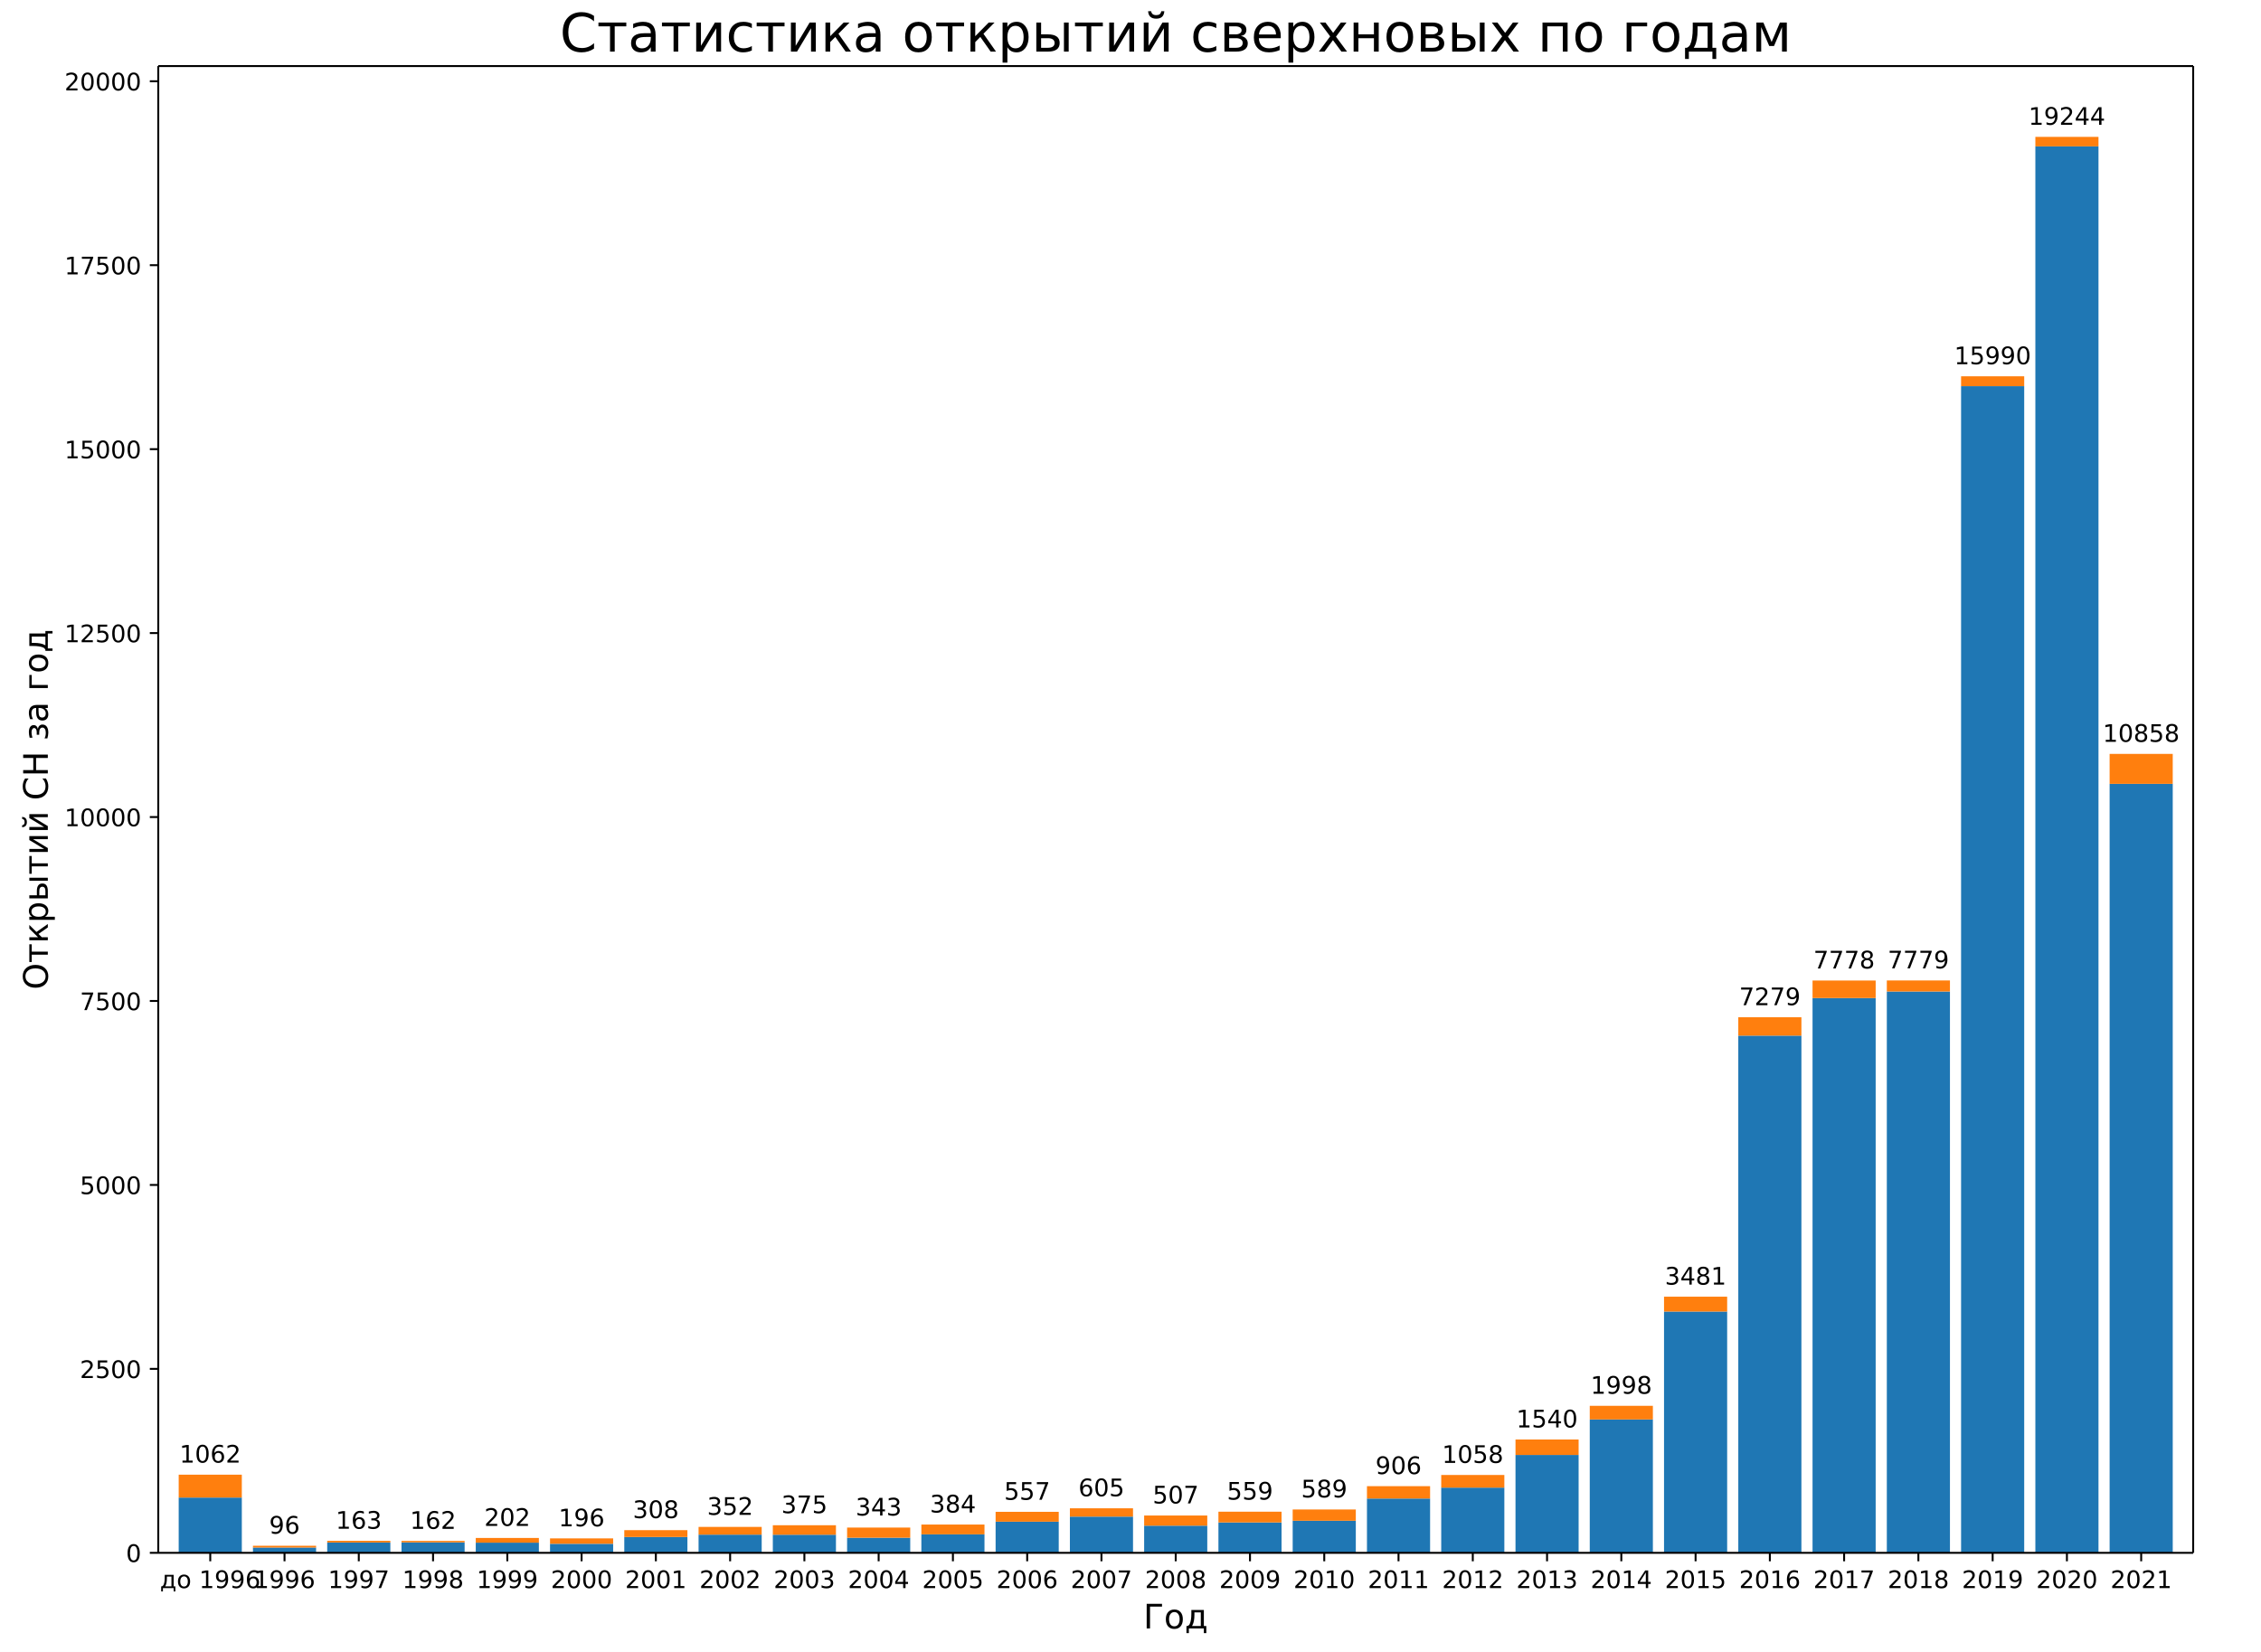
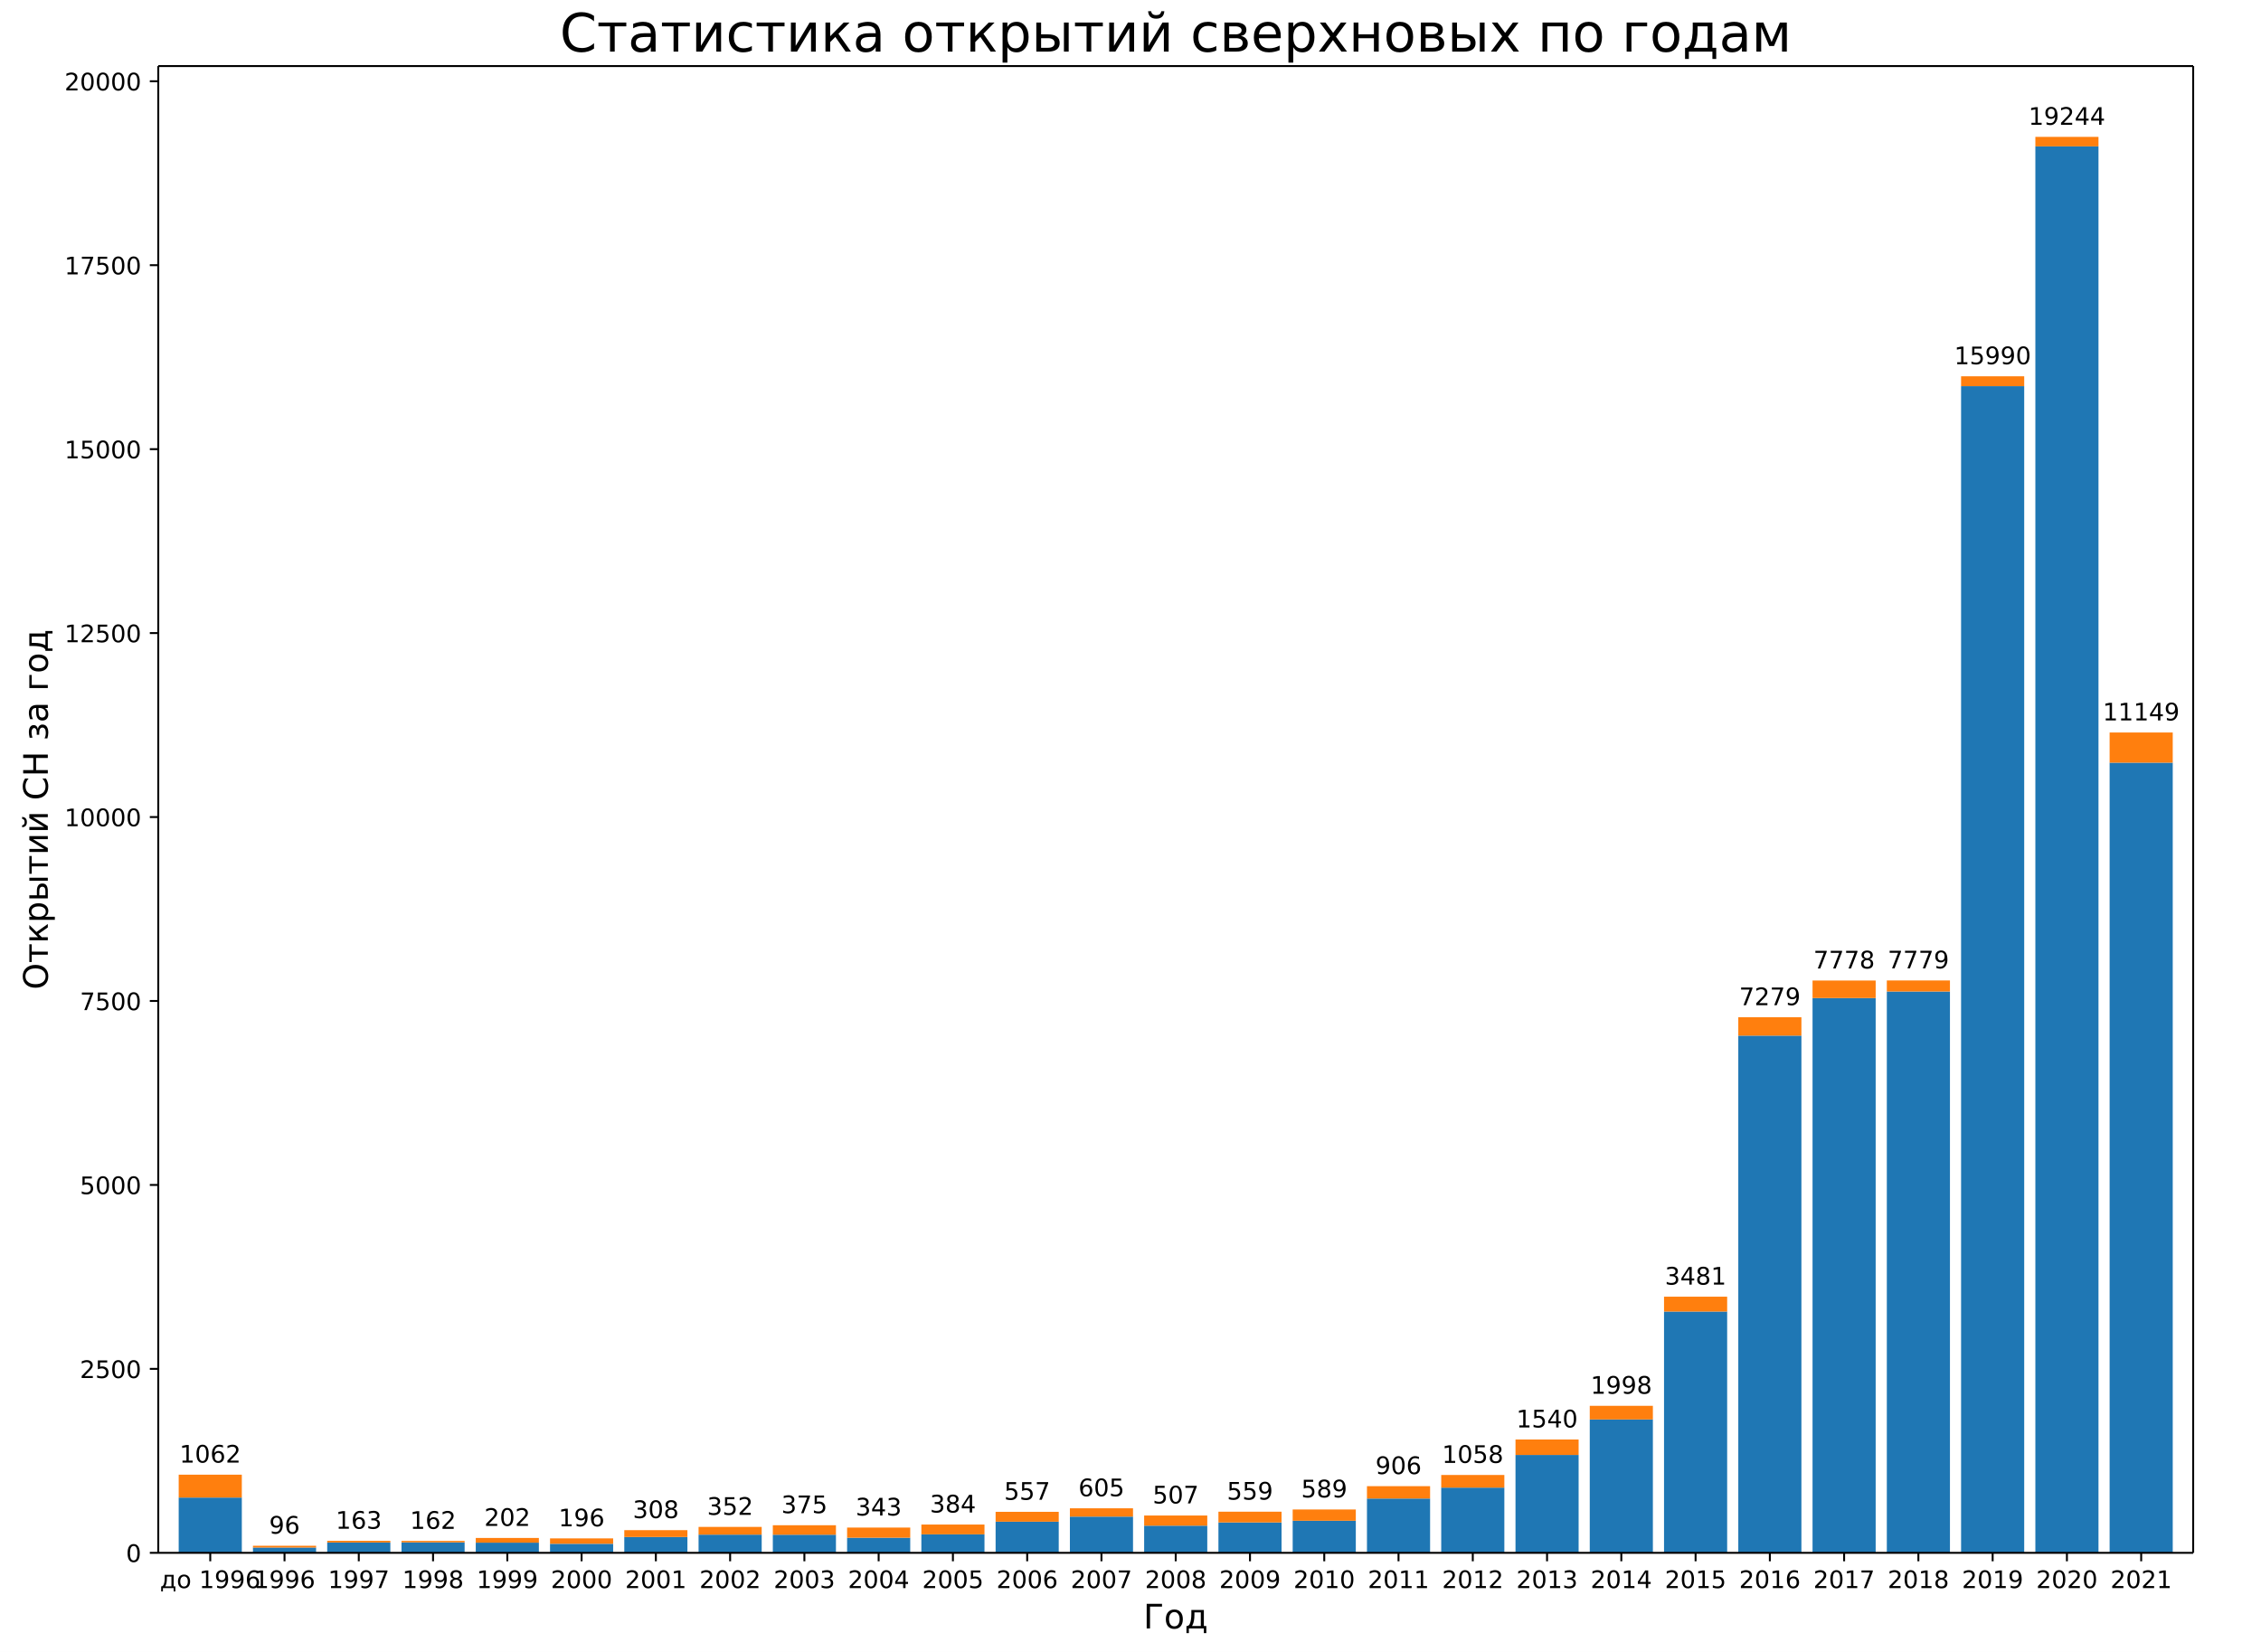
<svg xmlns="http://www.w3.org/2000/svg" xmlns:xlink="http://www.w3.org/1999/xlink" width="936pt" height="684pt" version="1.1" viewBox="0 0 936 684">
  <defs>
    <style type="text/css">*{stroke-linecap:butt;stroke-linejoin:round;}</style>
  </defs>
  <path d="m0 684h936v-684h-936z" fill="#fff" />
  <path d="m65.52 642.96h842.4v-615.6h-842.4z" fill="#fff" />
  <path d="m73.975 642.96h26.133v-22.88h-26.133z" clip-path="url(#a)" fill="#1f77b4" />
  <path d="m104.72 642.96h26.133v-2.193h-26.133z" clip-path="url(#a)" fill="#1f77b4" />
  <path d="m135.46 642.96h26.133v-4.265h-26.133z" clip-path="url(#a)" fill="#1f77b4" />
  <path d="m166.21 642.96h26.133v-4.326h-26.133z" clip-path="url(#a)" fill="#1f77b4" />
  <path d="m196.95 642.96h26.133v-4.204h-26.133z" clip-path="url(#a)" fill="#1f77b4" />
  <path d="m227.7 642.96h26.133v-3.747h-26.133z" clip-path="url(#a)" fill="#1f77b4" />
  <path d="m258.44 642.96h26.133v-6.55h-26.133z" clip-path="url(#a)" fill="#1f77b4" />
  <path d="m289.19 642.96h26.133v-7.525h-26.133z" clip-path="url(#a)" fill="#1f77b4" />
  <path d="m319.93 642.96h26.133v-7.495h-26.133z" clip-path="url(#a)" fill="#1f77b4" />
  <path d="m350.68 642.96h26.133v-6.245h-26.133z" clip-path="url(#a)" fill="#1f77b4" />
  <path d="m381.42 642.96h26.133v-7.647h-26.133z" clip-path="url(#a)" fill="#1f77b4" />
  <path d="m412.16 642.96h26.133v-12.887h-26.133z" clip-path="url(#a)" fill="#1f77b4" />
  <path d="m442.91 642.96h26.133v-14.989h-26.133z" clip-path="url(#a)" fill="#1f77b4" />
  <path d="m473.65 642.96h26.133v-11.242h-26.133z" clip-path="url(#a)" fill="#1f77b4" />
  <path d="m504.4 642.96h26.133v-12.582h-26.133z" clip-path="url(#a)" fill="#1f77b4" />
  <path d="m535.14 642.96h26.133v-13.283h-26.133z" clip-path="url(#a)" fill="#1f77b4" />
  <path d="m565.89 642.96h26.133v-22.484h-26.133z" clip-path="url(#a)" fill="#1f77b4" />
  <path d="m596.63 642.96h26.133v-26.993h-26.133z" clip-path="url(#a)" fill="#1f77b4" />
  <path d="m627.38 642.96h26.133v-40.52h-26.133z" clip-path="url(#a)" fill="#1f77b4" />
  <path d="m658.12 642.96h26.133v-55.235h-26.133z" clip-path="url(#a)" fill="#1f77b4" />
  <path d="m688.87 642.96h26.133v-99.898h-26.133z" clip-path="url(#a)" fill="#1f77b4" />
  <path d="m719.61 642.96h26.133v-214.14h-26.133z" clip-path="url(#a)" fill="#1f77b4" />
  <path d="m750.35 642.96h26.133v-229.71h-26.133z" clip-path="url(#a)" fill="#1f77b4" />
  <path d="m781.1 642.96h26.133v-232.42h-26.133z" clip-path="url(#a)" fill="#1f77b4" />
  <path d="m811.84 642.96h26.133v-483.07h-26.133z" clip-path="url(#a)" fill="#1f77b4" />
  <path d="m842.59 642.96h26.133v-582.36h-26.133z" clip-path="url(#a)" fill="#1f77b4" />
-   <path d="m873.33 642.96h26.133v-318.4h-26.133z" clip-path="url(#a)" fill="#1f77b4" />
+   <path d="m873.33 642.96h26.133v-327.17h-26.133z" clip-path="url(#a)" fill="#1f77b4" />
  <path d="m73.975 620.08h26.133v-9.475h-26.133z" clip-path="url(#a)" fill="#ff7f0e" />
  <path d="m104.72 640.77h26.133v-0.731h-26.133z" clip-path="url(#a)" fill="#ff7f0e" />
  <path d="m135.46 638.69h26.133v-0.701h-26.133z" clip-path="url(#a)" fill="#ff7f0e" />
  <path d="m166.21 638.63h26.133v-0.609h-26.133z" clip-path="url(#a)" fill="#ff7f0e" />
  <path d="m196.95 638.76h26.133v-1.95h-26.133z" clip-path="url(#a)" fill="#ff7f0e" />
  <path d="m227.7 639.21h26.133v-2.224h-26.133z" clip-path="url(#a)" fill="#ff7f0e" />
  <path d="m258.44 636.41h26.133v-2.833h-26.133z" clip-path="url(#a)" fill="#ff7f0e" />
  <path d="m289.19 635.43h26.133v-3.199h-26.133z" clip-path="url(#a)" fill="#ff7f0e" />
  <path d="m319.93 635.47h26.133v-3.93h-26.133z" clip-path="url(#a)" fill="#ff7f0e" />
  <path d="m350.68 636.71h26.133v-4.204h-26.133z" clip-path="url(#a)" fill="#ff7f0e" />
  <path d="m381.42 635.31h26.133v-4.052h-26.133z" clip-path="url(#a)" fill="#ff7f0e" />
  <path d="m412.16 630.07h26.133v-4.082h-26.133z" clip-path="url(#a)" fill="#ff7f0e" />
  <path d="m442.91 627.97h26.133v-3.443h-26.133z" clip-path="url(#a)" fill="#ff7f0e" />
  <path d="m473.65 631.72h26.133v-4.204h-26.133z" clip-path="url(#a)" fill="#ff7f0e" />
  <path d="m504.4 630.38h26.133v-4.448h-26.133z" clip-path="url(#a)" fill="#ff7f0e" />
  <path d="m535.14 629.68h26.133v-4.661h-26.133z" clip-path="url(#a)" fill="#ff7f0e" />
  <path d="m565.89 620.48h26.133v-5.118h-26.133z" clip-path="url(#a)" fill="#ff7f0e" />
  <path d="m596.63 615.97h26.133v-5.24h-26.133z" clip-path="url(#a)" fill="#ff7f0e" />
  <path d="m627.38 602.44h26.133v-6.398h-26.133z" clip-path="url(#a)" fill="#ff7f0e" />
  <path d="m658.12 587.73h26.133v-5.636h-26.133z" clip-path="url(#a)" fill="#ff7f0e" />
  <path d="m688.87 543.06h26.133v-6.154h-26.133z" clip-path="url(#a)" fill="#ff7f0e" />
  <path d="m719.61 428.82h26.133v-7.617h-26.133z" clip-path="url(#a)" fill="#ff7f0e" />
  <path d="m750.35 413.25h26.133v-7.251h-26.133z" clip-path="url(#a)" fill="#ff7f0e" />
  <path d="m781.1 410.54h26.133v-4.57h-26.133z" clip-path="url(#a)" fill="#ff7f0e" />
  <path d="m811.84 159.89h26.133v-4.082h-26.133z" clip-path="url(#a)" fill="#ff7f0e" />
  <path d="m842.59 60.604h26.133v-3.93h-26.133z" clip-path="url(#a)" fill="#ff7f0e" />
-   <path d="m873.33 324.56h26.133v-12.4h-26.133z" clip-path="url(#a)" fill="#ff7f0e" />
+   <path d="m873.33 315.79h26.133v-12.491h-26.133z" clip-path="url(#a)" fill="#ff7f0e" />
  <defs>
    <path id="b" d="m0 0v3.5" stroke="#000" stroke-width=".8" />
  </defs>
  <use x="87.041" y="642.96" stroke="#000000" stroke-width=".8" xlink:href="#b" />
  <text transform="rotate(-0 87.041 657.56)" x="87.041" y="657.558" font-family="DejaVu Sans" font-size="10px" text-anchor="middle">до 1996</text>
  <use x="117.786" y="642.96" stroke="#000000" stroke-width=".8" xlink:href="#b" />
  <text transform="rotate(-0 117.79 657.56)" x="117.786" y="657.558" font-family="DejaVu Sans" font-size="10px" text-anchor="middle">1996</text>
  <use x="148.53" y="642.96" stroke="#000000" stroke-width=".8" xlink:href="#b" />
  <text transform="rotate(-0 148.53 657.56)" x="148.53" y="657.558" font-family="DejaVu Sans" font-size="10px" text-anchor="middle">1997</text>
  <use x="179.275" y="642.96" stroke="#000000" stroke-width=".8" xlink:href="#b" />
  <text transform="rotate(-0 179.27 657.56)" x="179.275" y="657.558" font-family="DejaVu Sans" font-size="10px" text-anchor="middle">1998</text>
  <use x="210.019" y="642.96" stroke="#000000" stroke-width=".8" xlink:href="#b" />
  <text transform="rotate(-0 210.02 657.56)" x="210.019" y="657.558" font-family="DejaVu Sans" font-size="10px" text-anchor="middle">1999</text>
  <use x="240.764" y="642.96" stroke="#000000" stroke-width=".8" xlink:href="#b" />
  <text transform="rotate(-0 240.76 657.56)" x="240.764" y="657.558" font-family="DejaVu Sans" font-size="10px" text-anchor="middle">2000</text>
  <use x="271.508" y="642.96" stroke="#000000" stroke-width=".8" xlink:href="#b" />
  <text transform="rotate(-0 271.51 657.56)" x="271.508" y="657.558" font-family="DejaVu Sans" font-size="10px" text-anchor="middle">2001</text>
  <use x="302.253" y="642.96" stroke="#000000" stroke-width=".8" xlink:href="#b" />
  <text transform="rotate(-0 302.25 657.56)" x="302.253" y="657.558" font-family="DejaVu Sans" font-size="10px" text-anchor="middle">2002</text>
  <use x="332.997" y="642.96" stroke="#000000" stroke-width=".8" xlink:href="#b" />
  <text transform="rotate(-0 333 657.56)" x="332.997" y="657.558" font-family="DejaVu Sans" font-size="10px" text-anchor="middle">2003</text>
  <use x="363.742" y="642.96" stroke="#000000" stroke-width=".8" xlink:href="#b" />
  <text transform="rotate(-0 363.74 657.56)" x="363.742" y="657.558" font-family="DejaVu Sans" font-size="10px" text-anchor="middle">2004</text>
  <use x="394.486" y="642.96" stroke="#000000" stroke-width=".8" xlink:href="#b" />
  <text transform="rotate(-0 394.49 657.56)" x="394.486" y="657.558" font-family="DejaVu Sans" font-size="10px" text-anchor="middle">2005</text>
  <use x="425.231" y="642.96" stroke="#000000" stroke-width=".8" xlink:href="#b" />
  <text transform="rotate(-0 425.23 657.56)" x="425.231" y="657.558" font-family="DejaVu Sans" font-size="10px" text-anchor="middle">2006</text>
  <use x="455.975" y="642.96" stroke="#000000" stroke-width=".8" xlink:href="#b" />
  <text transform="rotate(-0 455.98 657.56)" x="455.975" y="657.558" font-family="DejaVu Sans" font-size="10px" text-anchor="middle">2007</text>
  <use x="486.72" y="642.96" stroke="#000000" stroke-width=".8" xlink:href="#b" />
  <text transform="rotate(-0 486.72 657.56)" x="486.72" y="657.558" font-family="DejaVu Sans" font-size="10px" text-anchor="middle">2008</text>
  <use x="517.465" y="642.96" stroke="#000000" stroke-width=".8" xlink:href="#b" />
  <text transform="rotate(-0 517.46 657.56)" x="517.465" y="657.558" font-family="DejaVu Sans" font-size="10px" text-anchor="middle">2009</text>
  <use x="548.209" y="642.96" stroke="#000000" stroke-width=".8" xlink:href="#b" />
  <text transform="rotate(-0 548.21 657.56)" x="548.209" y="657.558" font-family="DejaVu Sans" font-size="10px" text-anchor="middle">2010</text>
  <use x="578.954" y="642.96" stroke="#000000" stroke-width=".8" xlink:href="#b" />
  <text transform="rotate(-0 578.95 657.56)" x="578.954" y="657.558" font-family="DejaVu Sans" font-size="10px" text-anchor="middle">2011</text>
  <use x="609.698" y="642.96" stroke="#000000" stroke-width=".8" xlink:href="#b" />
  <text transform="rotate(-0 609.7 657.56)" x="609.698" y="657.558" font-family="DejaVu Sans" font-size="10px" text-anchor="middle">2012</text>
  <use x="640.443" y="642.96" stroke="#000000" stroke-width=".8" xlink:href="#b" />
  <text transform="rotate(-0 640.44 657.56)" x="640.443" y="657.558" font-family="DejaVu Sans" font-size="10px" text-anchor="middle">2013</text>
  <use x="671.187" y="642.96" stroke="#000000" stroke-width=".8" xlink:href="#b" />
  <text transform="rotate(-0 671.19 657.56)" x="671.187" y="657.558" font-family="DejaVu Sans" font-size="10px" text-anchor="middle">2014</text>
  <use x="701.932" y="642.96" stroke="#000000" stroke-width=".8" xlink:href="#b" />
  <text transform="rotate(-0 701.93 657.56)" x="701.932" y="657.558" font-family="DejaVu Sans" font-size="10px" text-anchor="middle">2015</text>
  <use x="732.676" y="642.96" stroke="#000000" stroke-width=".8" xlink:href="#b" />
  <text transform="rotate(-0 732.68 657.56)" x="732.676" y="657.558" font-family="DejaVu Sans" font-size="10px" text-anchor="middle">2016</text>
  <use x="763.421" y="642.96" stroke="#000000" stroke-width=".8" xlink:href="#b" />
  <text transform="rotate(-0 763.42 657.56)" x="763.421" y="657.558" font-family="DejaVu Sans" font-size="10px" text-anchor="middle">2017</text>
  <use x="794.165" y="642.96" stroke="#000000" stroke-width=".8" xlink:href="#b" />
  <text transform="rotate(-0 794.17 657.56)" x="794.165" y="657.558" font-family="DejaVu Sans" font-size="10px" text-anchor="middle">2018</text>
  <use x="824.91" y="642.96" stroke="#000000" stroke-width=".8" xlink:href="#b" />
  <text transform="rotate(-0 824.91 657.56)" x="824.91" y="657.558" font-family="DejaVu Sans" font-size="10px" text-anchor="middle">2019</text>
  <use x="855.654" y="642.96" stroke="#000000" stroke-width=".8" xlink:href="#b" />
  <text transform="rotate(-0 855.65 657.56)" x="855.654" y="657.558" font-family="DejaVu Sans" font-size="10px" text-anchor="middle">2020</text>
  <use x="886.399" y="642.96" stroke="#000000" stroke-width=".8" xlink:href="#b" />
  <text transform="rotate(-0 886.4 657.56)" x="886.399" y="657.558" font-family="DejaVu Sans" font-size="10px" text-anchor="middle">2021</text>
  <text transform="rotate(-0 486.72 674.28)" x="486.72" y="674.276" font-family="DejaVu Sans" font-size="14px" text-anchor="middle">Год</text>
  <defs>
    <path id="c" d="m0 0h-3.5" stroke="#000" stroke-width=".8" />
  </defs>
  <use x="65.52" y="642.96" stroke="#000000" stroke-width=".8" xlink:href="#c" />
  <text transform="rotate(-0 58.52 646.76)" x="58.52" y="646.759" font-family="DejaVu Sans" font-size="10px" text-anchor="end">0</text>
  <use x="65.52" y="566.795" stroke="#000000" stroke-width=".8" xlink:href="#c" />
  <text transform="rotate(-0 58.52 570.59)" x="58.52" y="570.594" font-family="DejaVu Sans" font-size="10px" text-anchor="end">2500</text>
  <use x="65.52" y="490.631" stroke="#000000" stroke-width=".8" xlink:href="#c" />
  <text transform="rotate(-0 58.52 494.43)" x="58.52" y="494.43" font-family="DejaVu Sans" font-size="10px" text-anchor="end">5000</text>
  <use x="65.52" y="414.466" stroke="#000000" stroke-width=".8" xlink:href="#c" />
  <text transform="rotate(-0 58.52 418.26)" x="58.52" y="418.265" font-family="DejaVu Sans" font-size="10px" text-anchor="end">7500</text>
  <use x="65.52" y="338.301" stroke="#000000" stroke-width=".8" xlink:href="#c" />
  <text transform="rotate(-0 58.52 342.1)" x="58.52" y="342.1" font-family="DejaVu Sans" font-size="10px" text-anchor="end">10000</text>
  <use x="65.52" y="262.136" stroke="#000000" stroke-width=".8" xlink:href="#c" />
  <text transform="rotate(-0 58.52 265.94)" x="58.52" y="265.936" font-family="DejaVu Sans" font-size="10px" text-anchor="end">12500</text>
  <use x="65.52" y="185.972" stroke="#000000" stroke-width=".8" xlink:href="#c" />
  <text transform="rotate(-0 58.52 189.77)" x="58.52" y="189.771" font-family="DejaVu Sans" font-size="10px" text-anchor="end">15000</text>
  <use x="65.52" y="109.807" stroke="#000000" stroke-width=".8" xlink:href="#c" />
  <text transform="rotate(-0 58.52 113.61)" x="58.52" y="113.606" font-family="DejaVu Sans" font-size="10px" text-anchor="end">17500</text>
  <use x="65.52" y="33.642" stroke="#000000" stroke-width=".8" xlink:href="#c" />
  <text transform="rotate(-0 58.52 37.441)" x="58.52" y="37.441" font-family="DejaVu Sans" font-size="10px" text-anchor="end">20000</text>
  <text transform="rotate(-90 19.796 335.16)" x="19.796" y="335.16" font-family="DejaVu Sans" font-size="14px" text-anchor="middle">Открытий СН за год</text>
  <path d="m65.52 642.96v-615.6" fill="none" stroke="#000" stroke-linecap="square" stroke-width=".8" />
  <path d="m907.92 642.96v-615.6" fill="none" stroke="#000" stroke-linecap="square" stroke-width=".8" />
  <path d="m65.52 642.96h842.4" fill="none" stroke="#000" stroke-linecap="square" stroke-width=".8" />
  <path d="m65.52 27.36h842.4" fill="none" stroke="#000" stroke-linecap="square" stroke-width=".8" />
  <text transform="rotate(-0 87.041 605.61)" x="87.041" y="605.605" font-family="DejaVu Sans" font-size="10px" text-anchor="middle">1062</text>
  <text transform="rotate(-0 117.79 635.04)" x="117.786" y="635.035" font-family="DejaVu Sans" font-size="10px" text-anchor="middle">96</text>
  <text transform="rotate(-0 148.53 632.99)" x="148.53" y="632.994" font-family="DejaVu Sans" font-size="10px" text-anchor="middle">163</text>
  <text transform="rotate(-0 179.27 633.02)" x="179.275" y="633.025" font-family="DejaVu Sans" font-size="10px" text-anchor="middle">162</text>
  <text transform="rotate(-0 210.02 631.81)" x="210.019" y="631.806" font-family="DejaVu Sans" font-size="10px" text-anchor="middle">202</text>
  <text transform="rotate(-0 240.76 631.99)" x="240.764" y="631.989" font-family="DejaVu Sans" font-size="10px" text-anchor="middle">196</text>
  <text transform="rotate(-0 271.51 628.58)" x="271.508" y="628.577" font-family="DejaVu Sans" font-size="10px" text-anchor="middle">308</text>
  <text transform="rotate(-0 302.25 627.24)" x="302.253" y="627.236" font-family="DejaVu Sans" font-size="10px" text-anchor="middle">352</text>
  <text transform="rotate(-0 333 626.54)" x="332.997" y="626.535" font-family="DejaVu Sans" font-size="10px" text-anchor="middle">375</text>
  <text transform="rotate(-0 363.74 627.51)" x="363.742" y="627.51" font-family="DejaVu Sans" font-size="10px" text-anchor="middle">343</text>
  <text transform="rotate(-0 394.49 626.26)" x="394.486" y="626.261" font-family="DejaVu Sans" font-size="10px" text-anchor="middle">384</text>
  <text transform="rotate(-0 425.23 620.99)" x="425.231" y="620.99" font-family="DejaVu Sans" font-size="10px" text-anchor="middle">557</text>
  <text transform="rotate(-0 455.98 619.53)" x="455.975" y="619.528" font-family="DejaVu Sans" font-size="10px" text-anchor="middle">605</text>
  <text transform="rotate(-0 486.72 622.51)" x="486.72" y="622.514" font-family="DejaVu Sans" font-size="10px" text-anchor="middle">507</text>
  <text transform="rotate(-0 517.46 620.93)" x="517.465" y="620.93" font-family="DejaVu Sans" font-size="10px" text-anchor="middle">559</text>
  <text transform="rotate(-0 548.21 620.02)" x="548.209" y="620.016" font-family="DejaVu Sans" font-size="10px" text-anchor="middle">589</text>
  <text transform="rotate(-0 578.95 610.36)" x="578.954" y="610.358" font-family="DejaVu Sans" font-size="10px" text-anchor="middle">906</text>
  <text transform="rotate(-0 609.7 605.73)" x="609.698" y="605.727" font-family="DejaVu Sans" font-size="10px" text-anchor="middle">1058</text>
  <text transform="rotate(-0 640.44 591.04)" x="640.443" y="591.043" font-family="DejaVu Sans" font-size="10px" text-anchor="middle">1540</text>
  <text transform="rotate(-0 671.19 577.09)" x="671.187" y="577.089" font-family="DejaVu Sans" font-size="10px" text-anchor="middle">1998</text>
  <text transform="rotate(-0 701.93 531.91)" x="701.932" y="531.908" font-family="DejaVu Sans" font-size="10px" text-anchor="middle">3481</text>
  <text transform="rotate(-0 732.68 416.2)" x="732.676" y="416.199" font-family="DejaVu Sans" font-size="10px" text-anchor="middle">7279</text>
  <text transform="rotate(-0 763.42 401)" x="763.421" y="400.996" font-family="DejaVu Sans" font-size="10px" text-anchor="middle">7778</text>
  <text transform="rotate(-0 794.17 400.97)" x="794.165" y="400.966" font-family="DejaVu Sans" font-size="10px" text-anchor="middle">7779</text>
  <text transform="rotate(-0 824.91 150.81)" x="824.91" y="150.81" font-family="DejaVu Sans" font-size="10px" text-anchor="middle">15990</text>
  <text transform="rotate(-0 855.65 51.674)" x="855.654" y="51.674" font-family="DejaVu Sans" font-size="10px" text-anchor="middle">19244</text>
-   <text transform="rotate(-0 886.4 307.16)" x="886.399" y="307.161" font-family="DejaVu Sans" font-size="10px" text-anchor="middle">10858</text>
+   <text transform="rotate(-0 886.4 298.3)" x="886.399" y="298.296" font-family="DejaVu Sans" font-size="10px" text-anchor="middle">11149</text>
  <text transform="rotate(-0 486.72 21.36)" x="486.72" y="21.36" font-family="DejaVu Sans" font-size="22px" text-anchor="middle">Статистика открытий сверхновых по годам</text>
  <defs>
    <clipPath id="a">
      <rect x="65.52" y="27.36" width="842.4" height="615.6" />
    </clipPath>
  </defs>
</svg>
